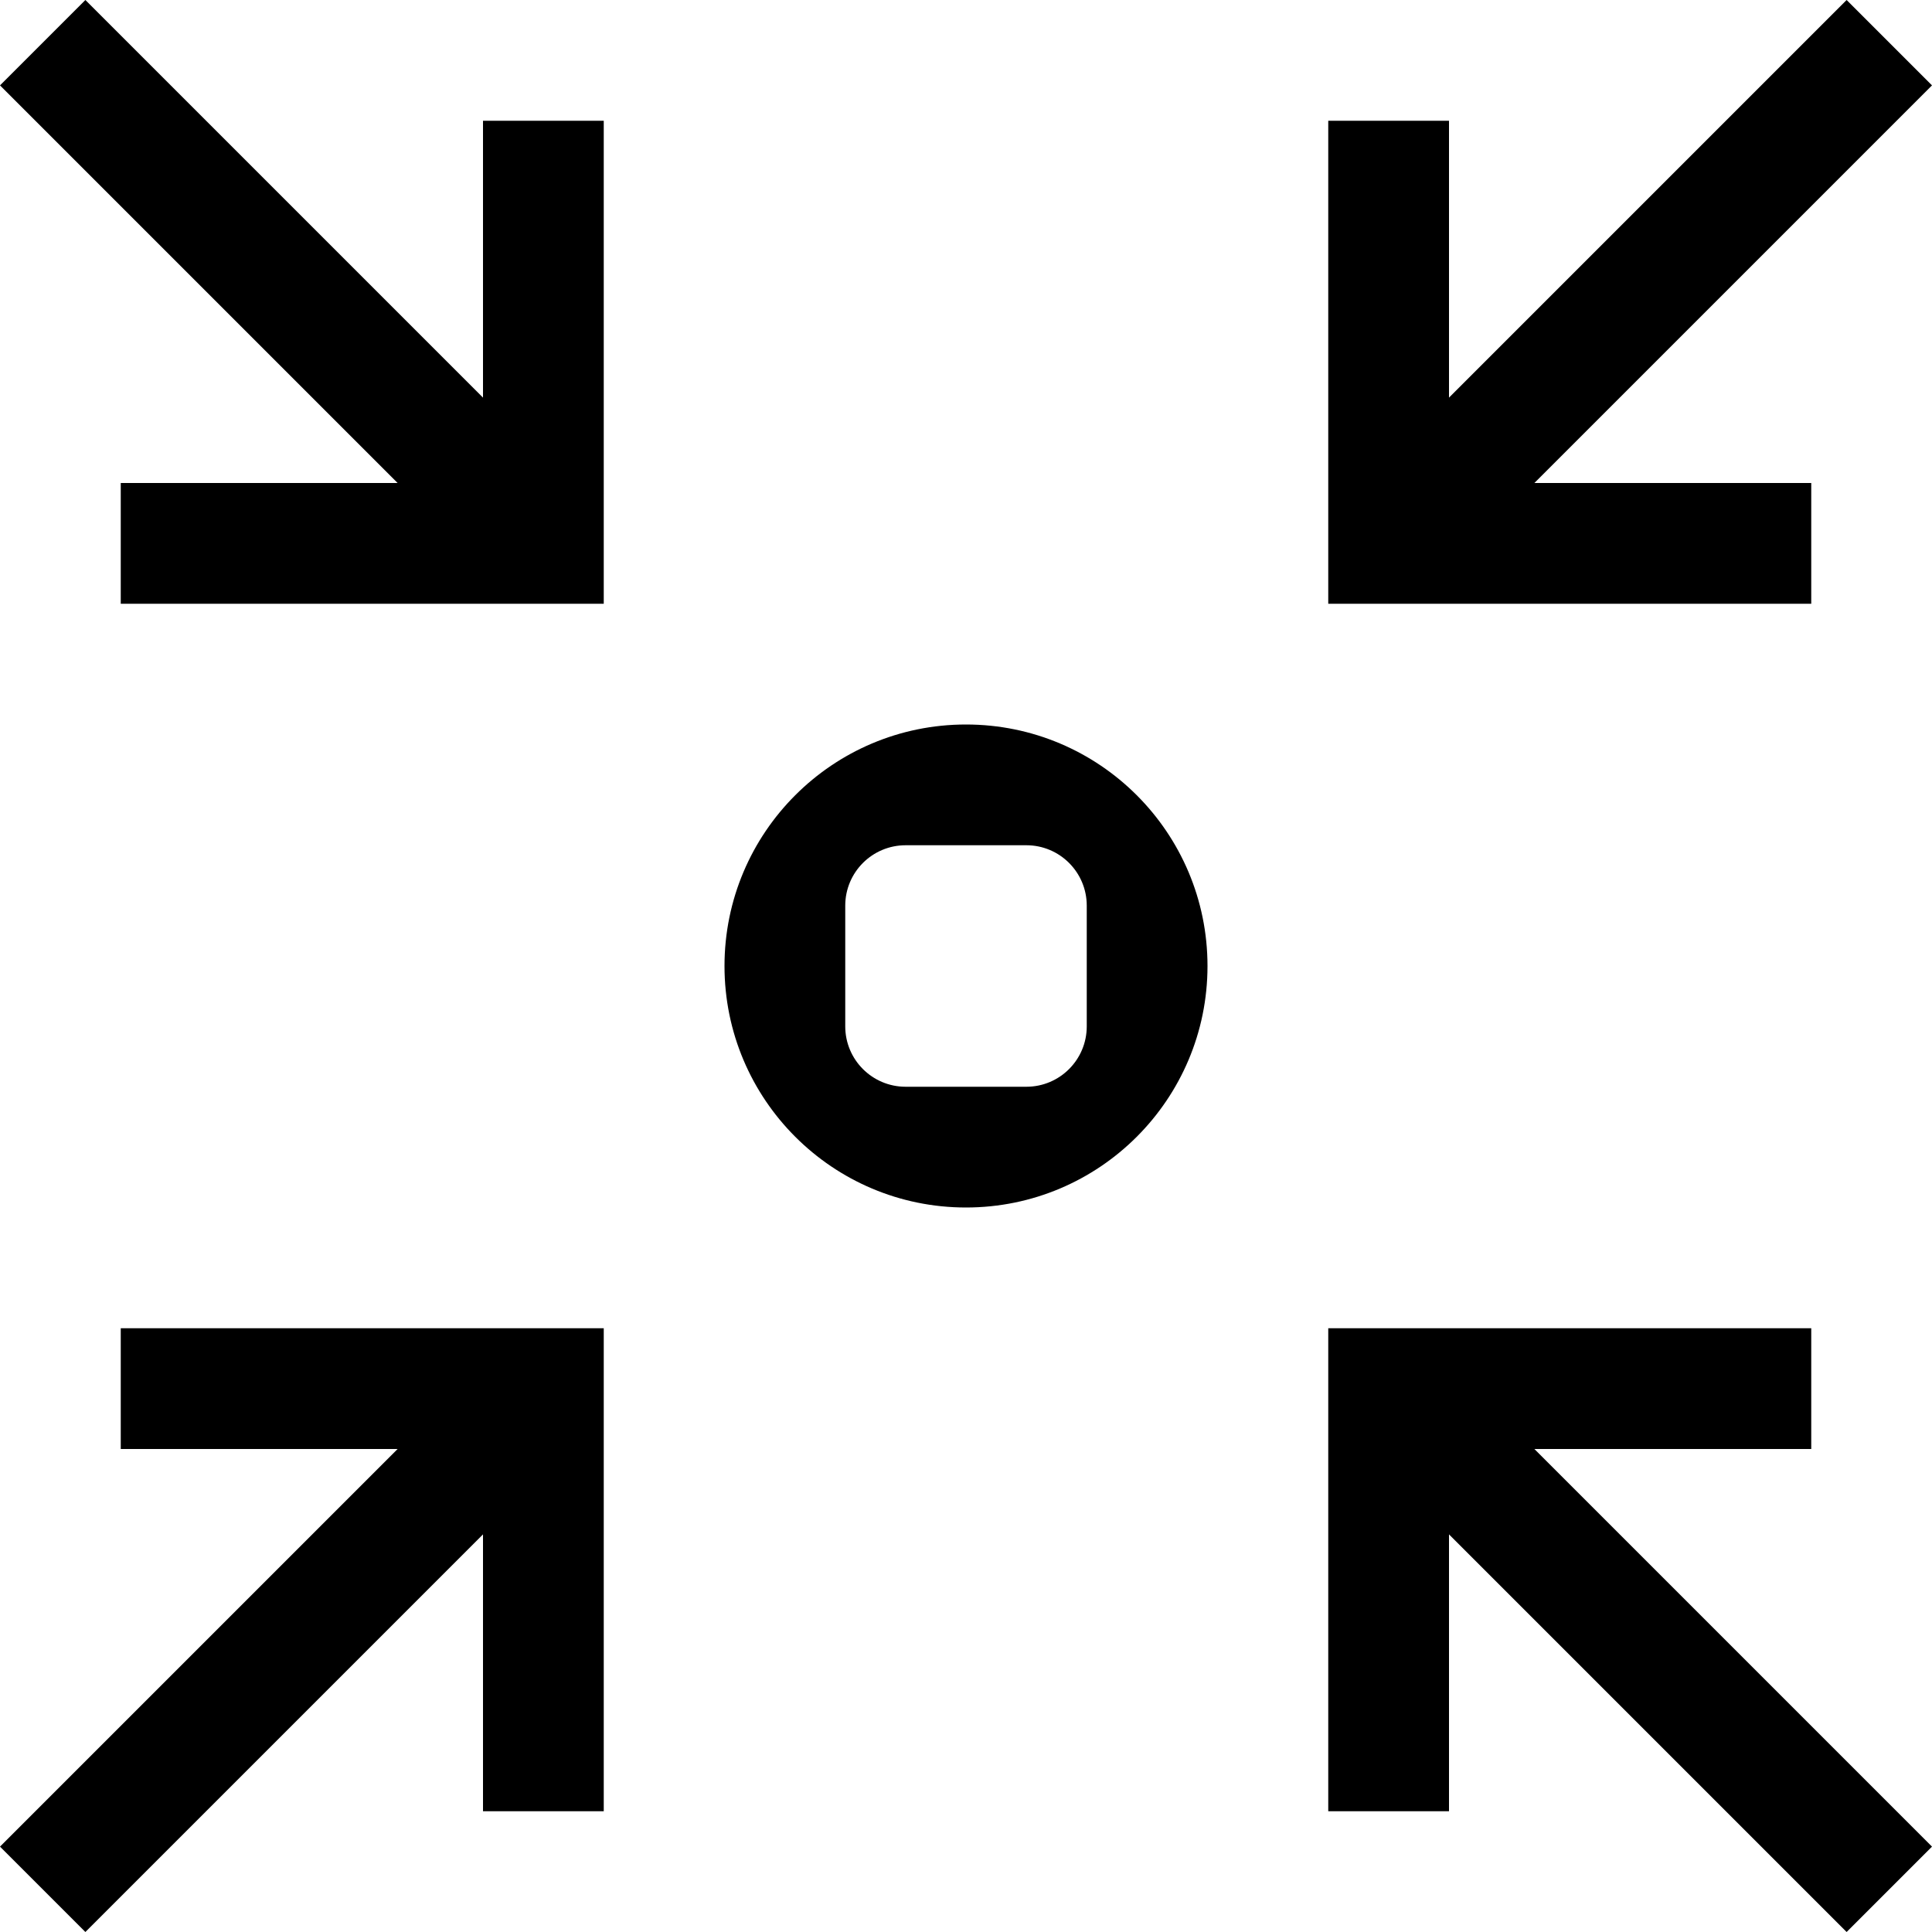
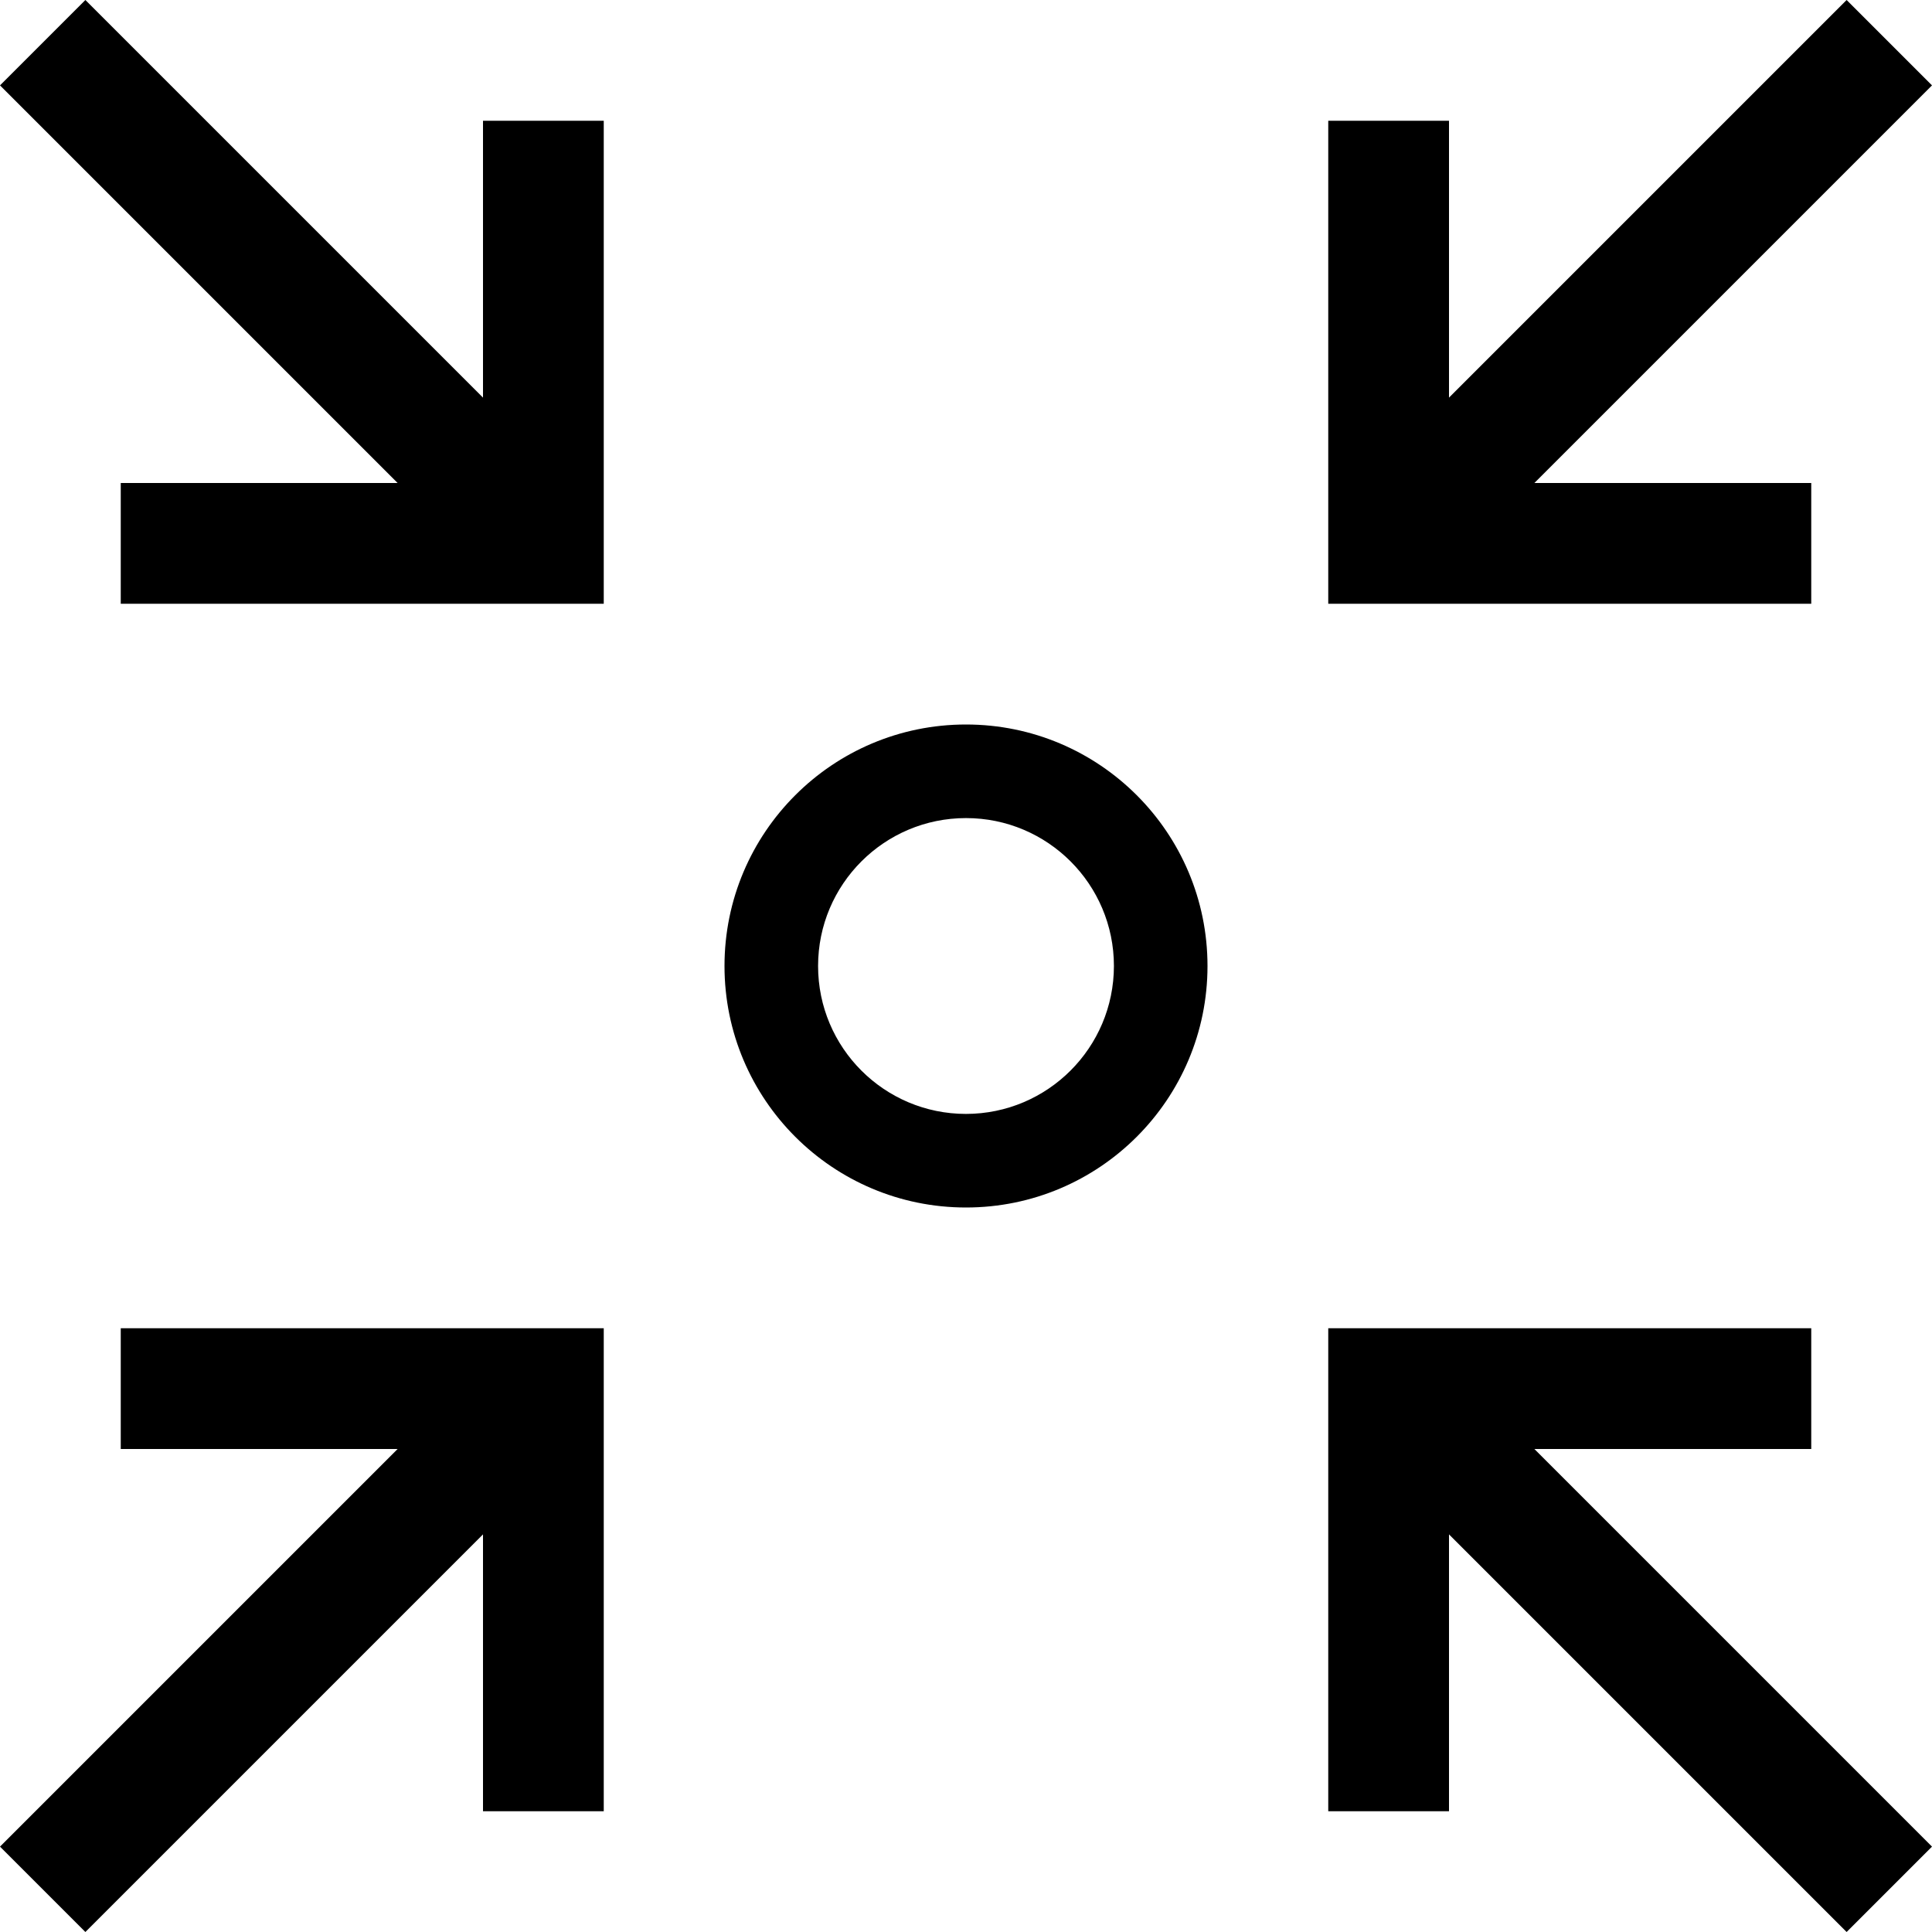
- <svg xmlns="http://www.w3.org/2000/svg" viewBox="0 0 16 16">
-   <path d="M15.293 0L12 3.293V1h-1v4h4V4h-2.293L16 .707zM12 4zM6 8a2 2 0 1 0 2-2 2 2 0 0 0-2 2zm3-.5v1a.5.5 0 0 1-.5.5h-1a.5.5 0 0 1-.5-.5v-1a.5.5 0 0 1 .5-.5h1a.5.5 0 0 1 .5.5zm7 7.793L12.707 12H15v-1h-4v4h1v-2.293L15.293 16zM12 12zM1 12h2.293L0 15.293.707 16 4 12.707V15h1v-4H1zm3 0zm0-8.707L.707 0 0 .707 3.293 4H1v1h4V1H4zM4 4z" />
+ <svg xmlns="http://www.w3.org/2000/svg" id="icons" viewBox="0 0 16 16">
+   <path d="M15 4h-2.293L16 .707 15.293 0 12 3.293V1h-1v4h4zm-3 0zm3 8v-1h-4v4h1v-2.293L15.293 16l.707-.707L12.707 12zm-3 0zM1 12h2.293L0 15.293.707 16 4 12.707V15h1v-4H1zm3 0zm4-6a2 2 0 1 0 2 2 2 2 0 0 0-2-2zm0 3.225A1.225 1.225 0 1 1 9.225 8 1.226 1.226 0 0 1 8 9.225zM4 3.293L.707 0 0 .707 3.293 4H1v1h4V1H4zM4 4z" />
</svg>
